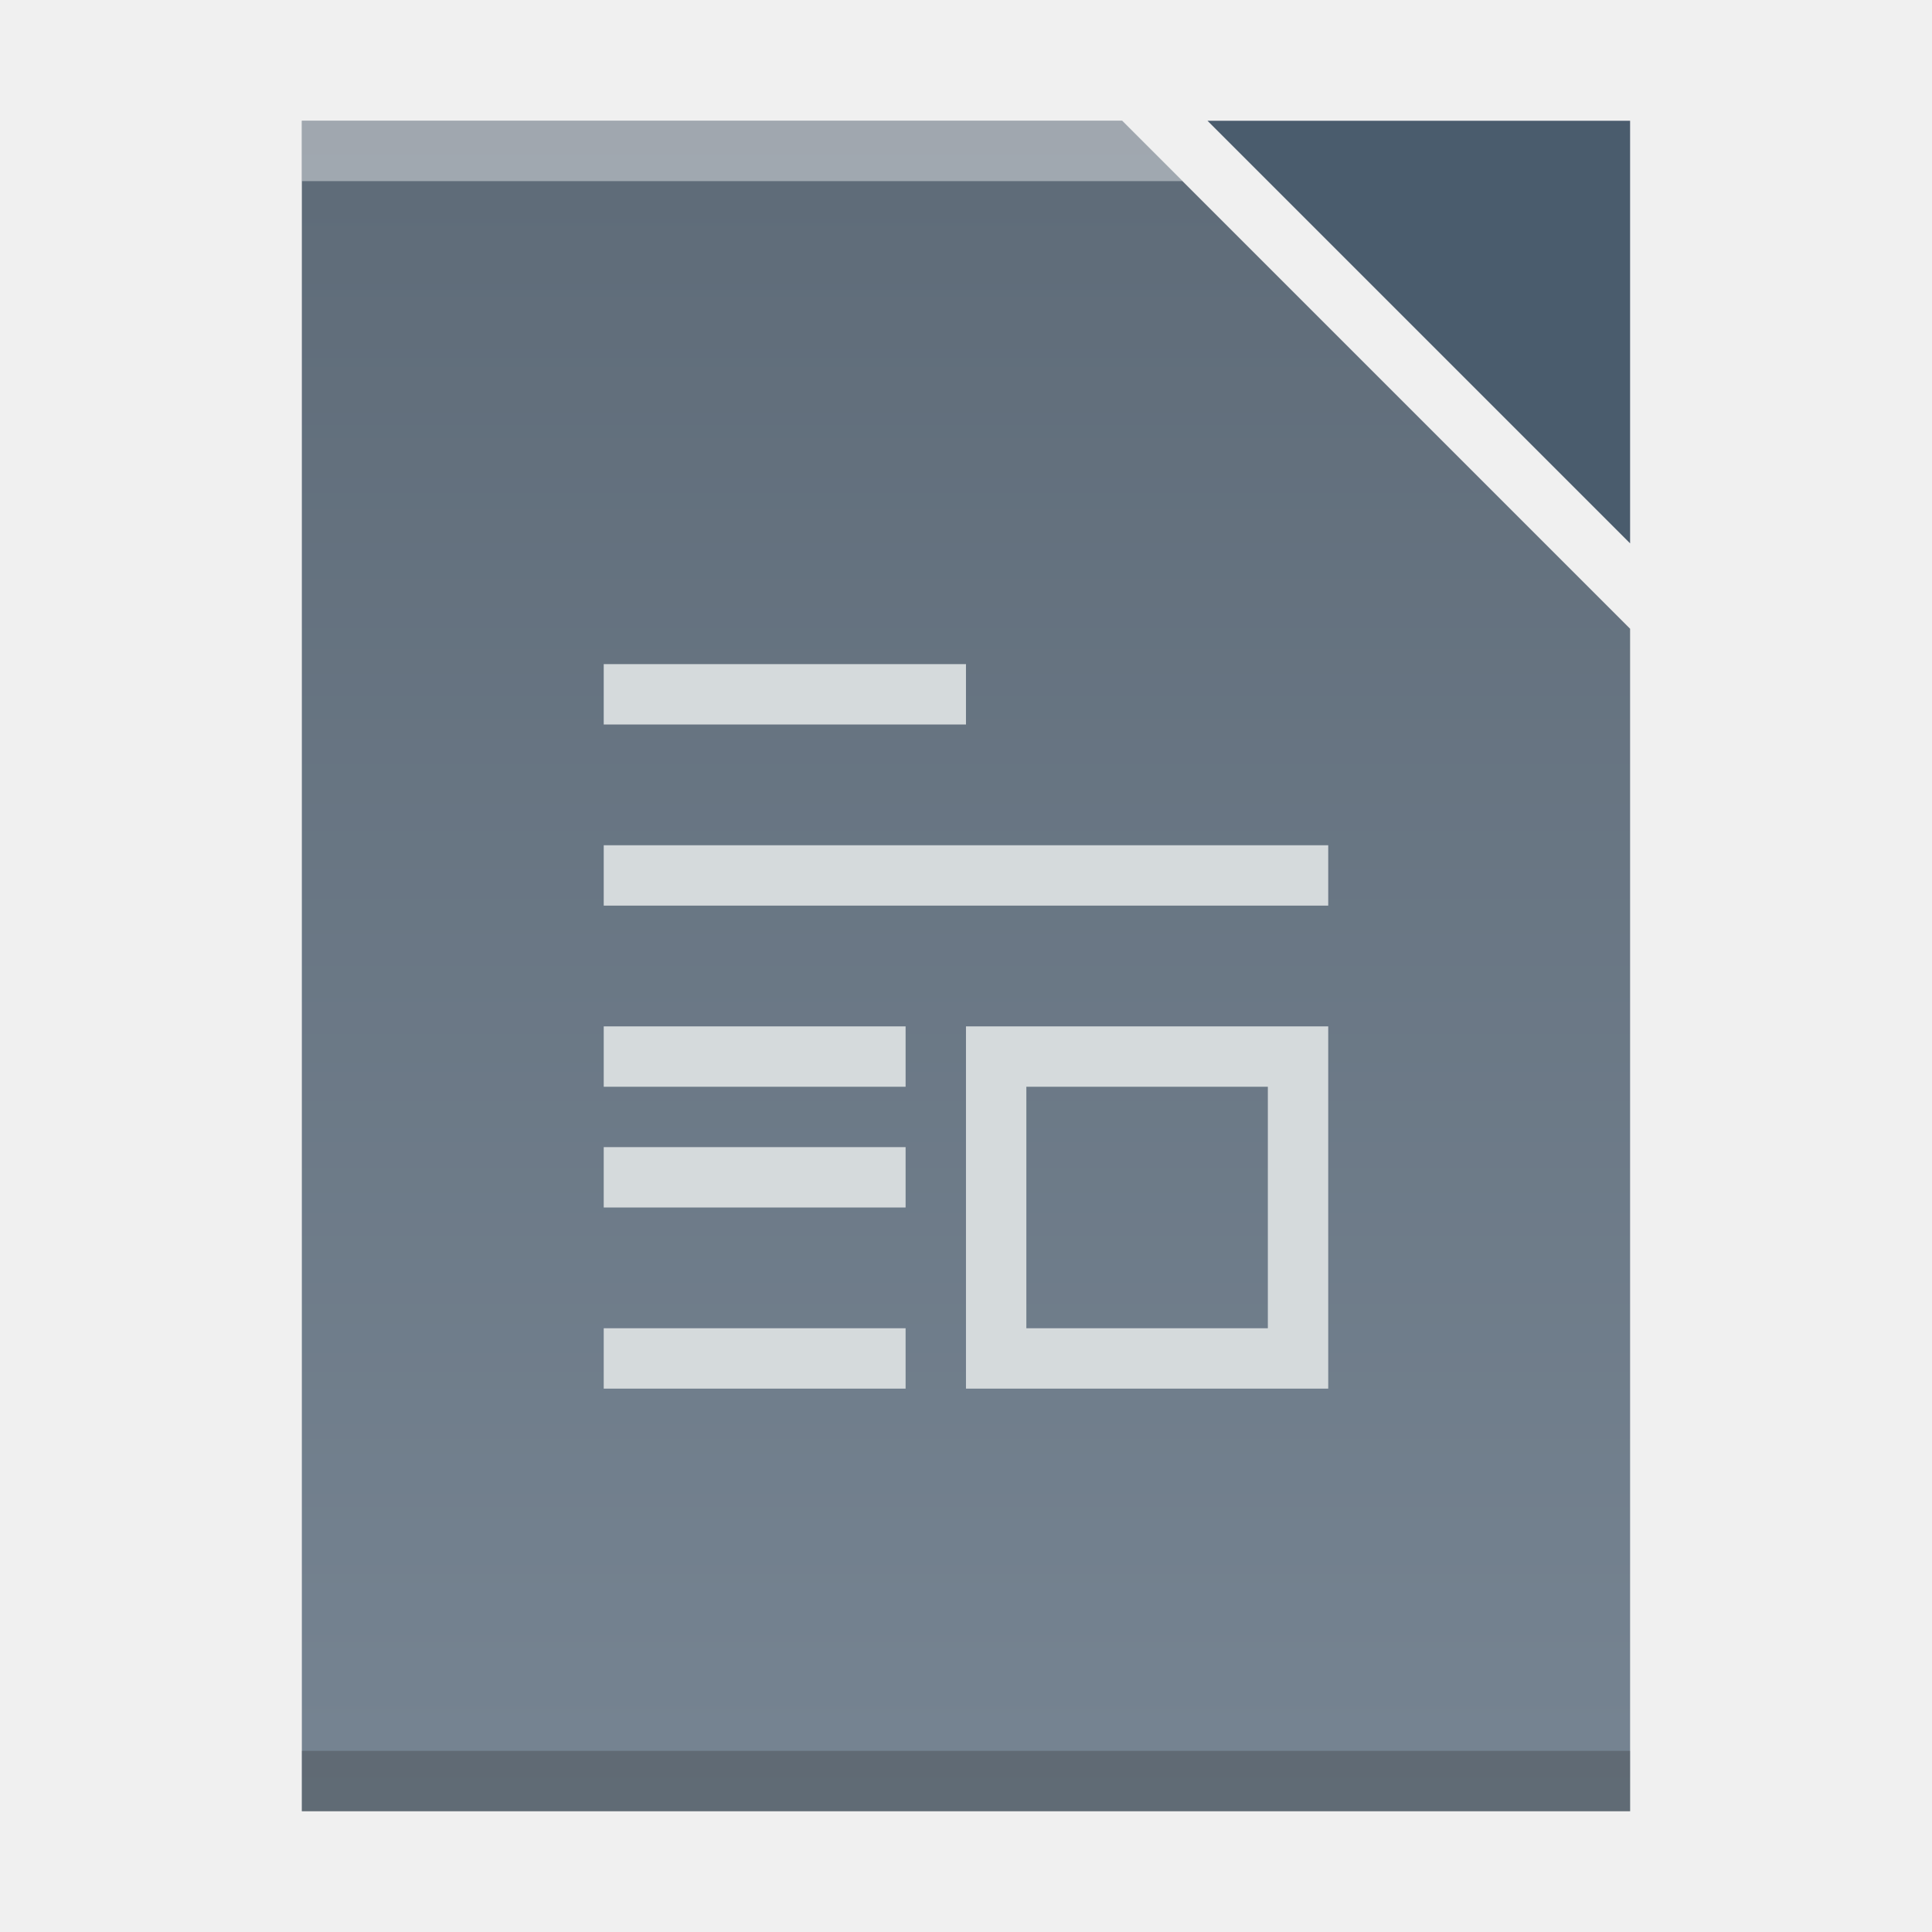
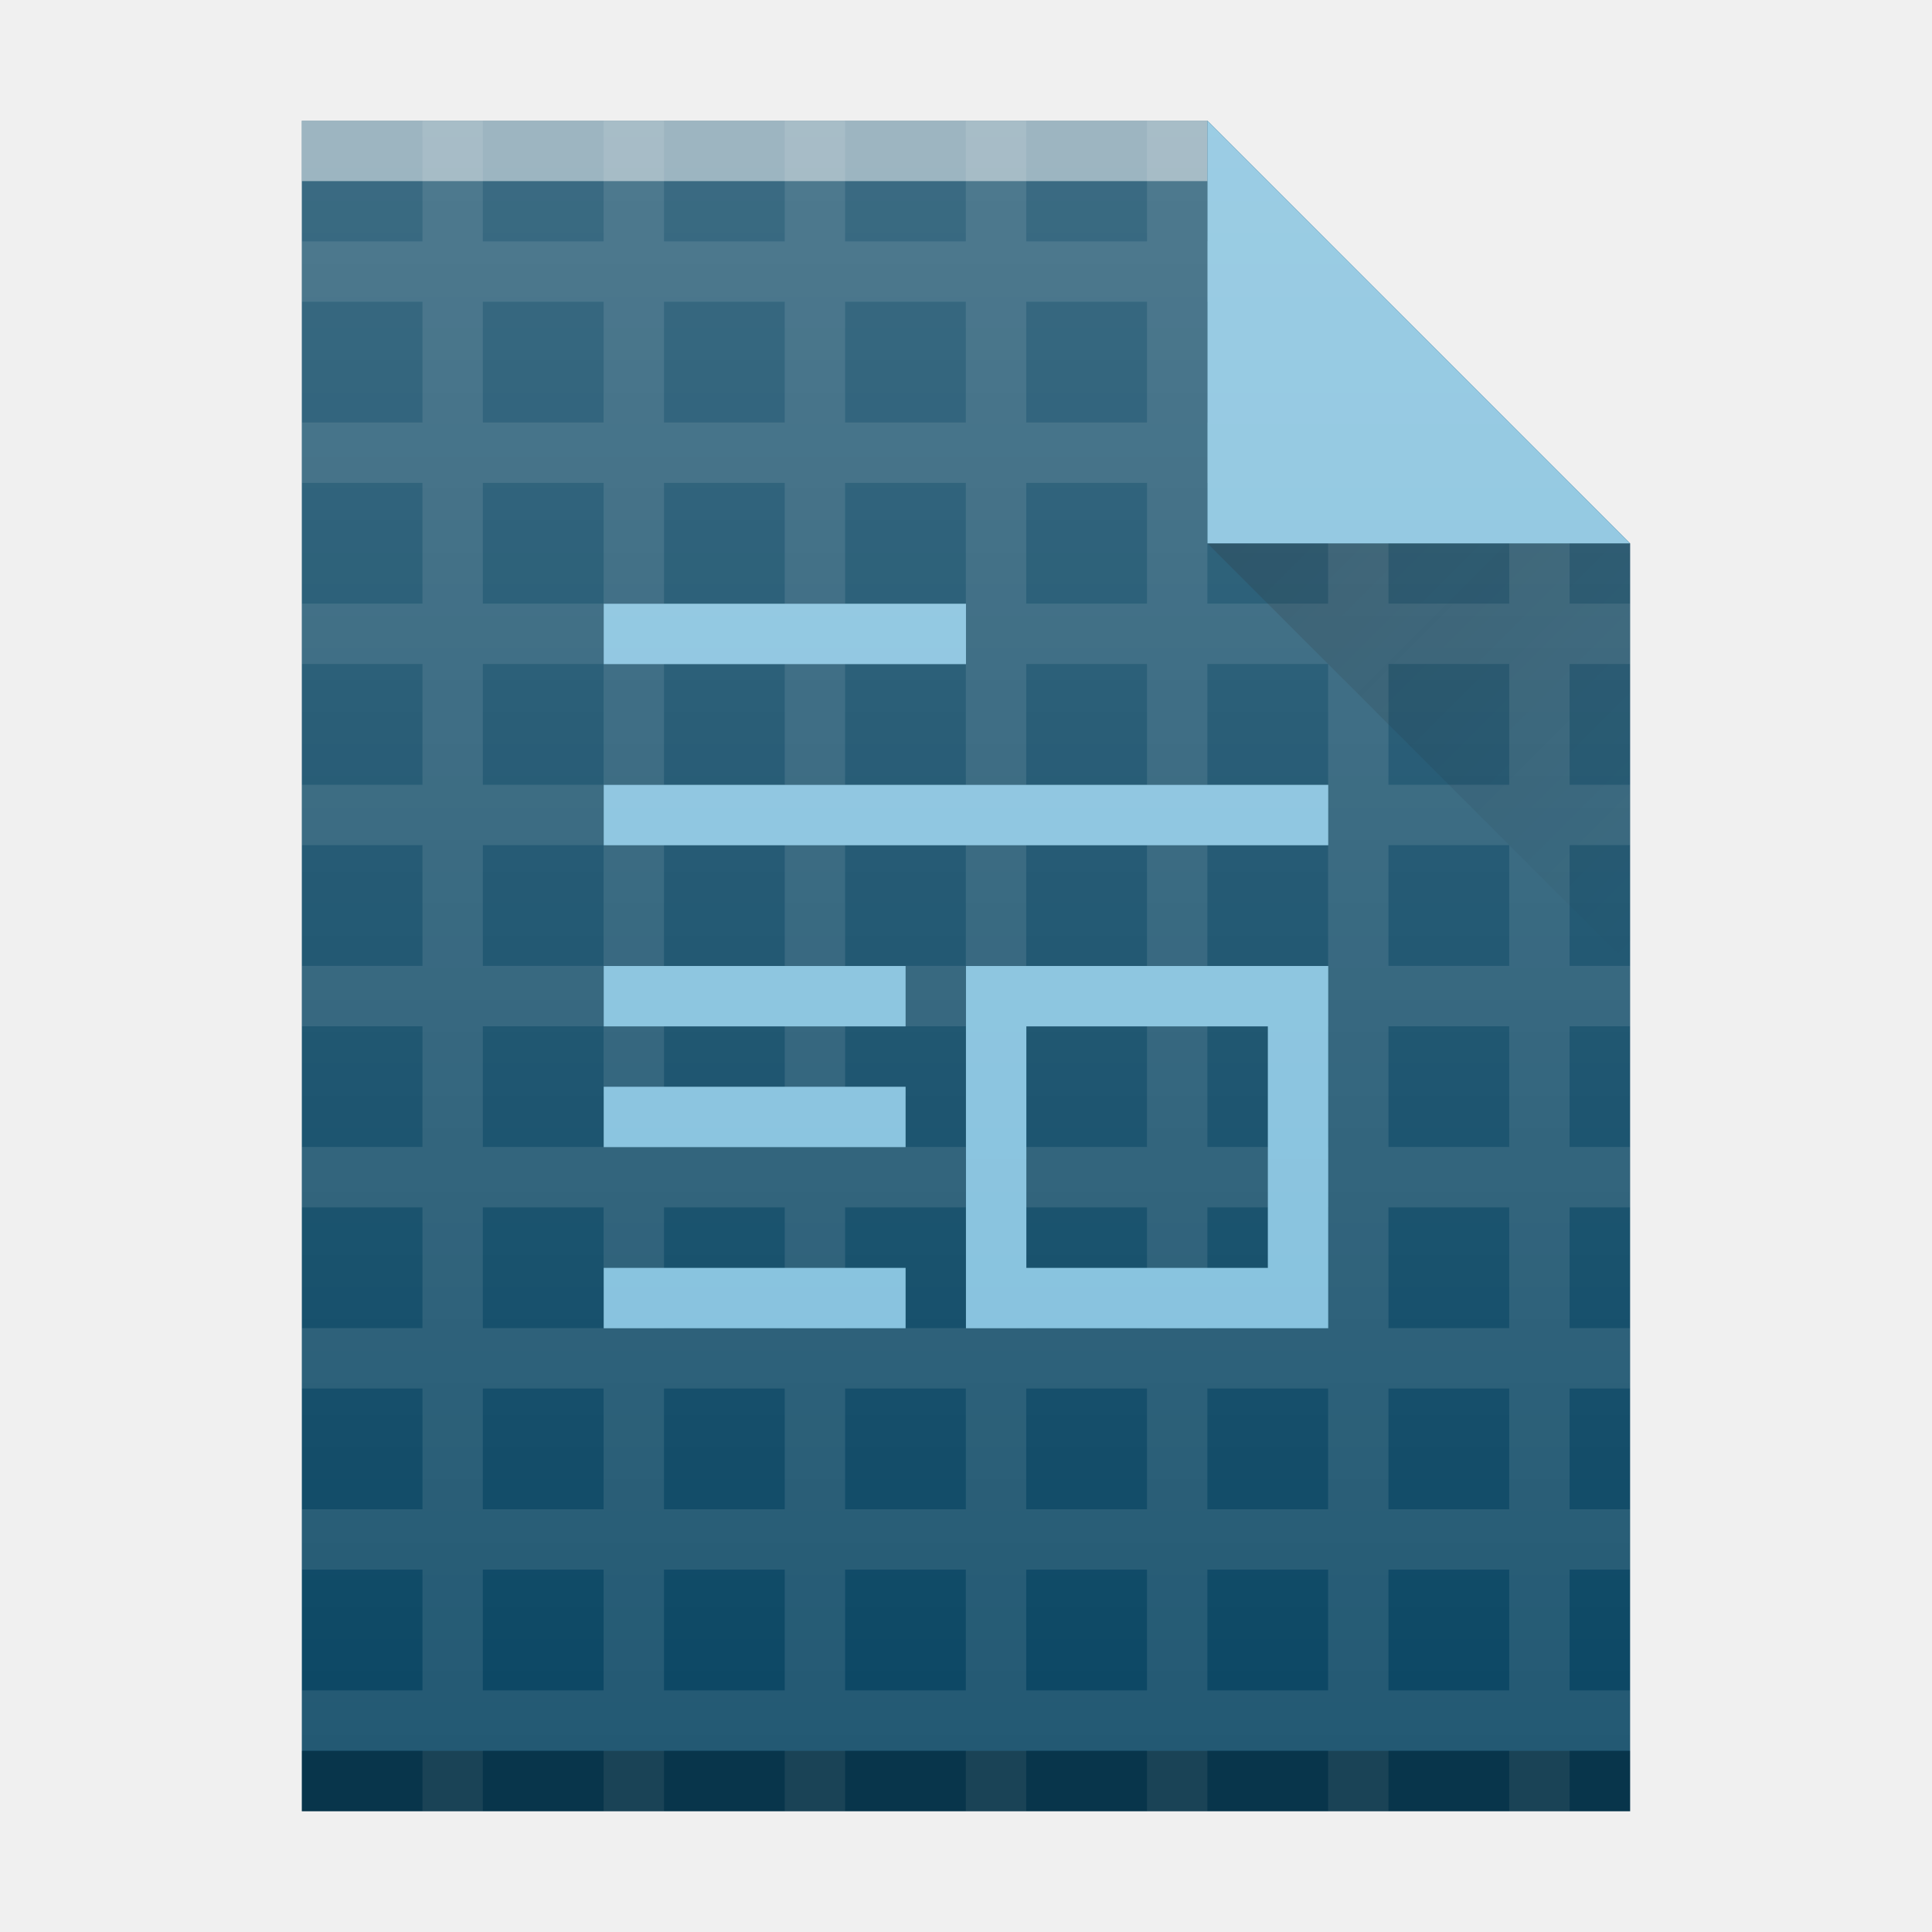
<svg xmlns="http://www.w3.org/2000/svg" xmlns:xlink="http://www.w3.org/1999/xlink" width="32" version="1.1" height="32" id="svg2">
  <defs id="defs5455">
-     <linearGradient id="linearGradient4300-7">
-       <stop style="stop-color:#5e6b78" id="stop4302-2" />
-       <stop offset="1" style="stop-color:#768492" id="stop4304-4" />
-     </linearGradient>
-     <linearGradient xlink:href="#linearGradient4300-7" id="linearGradient4306-3" y1="61" y2="3" x2="0" gradientUnits="userSpaceOnUse" gradientTransform="matrix(0.4999998,0,0,-0.4827584,384.5714,547.2462)" />
+     <linearGradient id="linearGradient6251">
+       <stop style="stop-color:#ffffff;stop-opacity:0" offset="0" id="stop6253" />
+       <stop style="stop-color:#ffffff;stop-opacity:0.2" offset="1" id="stop6255" />
+     </linearGradient>
+     <linearGradient id="linearGradient9654">
+       <stop style="stop-color:#060606;stop-opacity:1" offset="0" id="stop9656" />
+       <stop style="stop-color:#000000;stop-opacity:0" offset="1" id="stop9658" />
+     </linearGradient>
+     <linearGradient gradientTransform="matrix(0.72727,0,0,0.68966,-327.843,-481.869)" x2="0" gradientUnits="userSpaceOnUse" y2="727.71" y1="785.71" id="a">
+       <stop id="stop7" stop-color="#6c7a89" />
+       <stop id="stop9" stop-color="#768492" offset="1" />
+     </linearGradient>
+     <linearGradient gradientTransform="translate(55.99999,16)" gradientUnits="userSpaceOnUse" x2="32" y2="32" x1="16" y1="16" id="c">
+       <stop id="stop17" stop-color="#383e51" />
+       <stop id="stop19" stop-opacity="0" stop-color="#655c6f" offset="1" />
+     </linearGradient>
+     <linearGradient gradientTransform="translate(24.88999,-1004.3)" x2="0" gradientUnits="userSpaceOnUse" y2="1039.3" y1="1052.3" id="b">
+       <stop id="stop12" stop-color="#a0aab4" />
+       <stop id="stop14" stop-color="#d8dce0" offset="1" />
+     </linearGradient>
+     <linearGradient y2="365.362" x2="58" y1="392.362" x1="58" gradientTransform="translate(309.5714,152.4358)" gradientUnits="userSpaceOnUse" id="linearGradient4178-2" xlink:href="#linearGradient6251" />
+     <linearGradient y2="24" x2="54" y1="17" x1="47" gradientTransform="translate(357.5714,507.798)" gradientUnits="userSpaceOnUse" id="linearGradient4257-3" xlink:href="#linearGradient9654" />
  </defs>
  <g id="layer1" transform="matrix(1 0 0 1 -384.5714 -515.798)">
    <rect width="0" x="415.892" y="526.798" height="11" style="fill:#ffffff" id="rect4035" />
    <rect width="0" x="415.571" y="525.798" height="11" style="fill:#ffffff" id="rect4035-4" />
    <rect width="0" x="414.036" y="525.684" height="11.114" style="fill:#fbd2bf" id="rect4035-3" />
    <rect width="0" x="415.571" y="525.798" height="11" style="fill:#fbd2bf" id="rect4035-1" />
    <rect width="0" x="435.571" y="525.798" height="11" style="fill:#fbfbfb" id="rect4035-2" />
    <rect width="0" x="335.892" y="526.798" height="11" style="fill:#ffffff" id="rect4035-7" />
    <rect width="0" x="335.571" y="525.798" height="11" style="fill:#ffffff" id="rect4035-4-5" />
    <rect width="0" x="334.036" y="525.684" height="11.114" style="fill:#fbd2bf" id="rect4035-3-3" />
    <rect width="0" x="335.571" y="525.798" height="11" style="fill:#fbd2bf" id="rect4035-1-5" />
-     <path style="fill:url(#linearGradient4306-3);fill-opacity:1" d="m 389.571,517.798 0,28 15,0 7,0 0,-6.758 0,-12.828 -8.414,-8.414 -13.586,0 z" id="rect3500-6" />
-     <rect width="22" x="389.571" y="-545.798" height="1" style="fill:#2e3132;fill-opacity:0.294" id="rect4169-7" transform="scale(1,-1)" />
-     <path style="fill:#ffffff;fill-opacity:0.41" d="m 389.571,517.798 0,1 14.586,0 -1,-1 -13.586,0 z" id="rect4236-5" />
-     <path style="fill:#4a5c6d;fill-opacity:1;fill-rule:evenodd" id="path4314-3" d="m 404.571,517.798 7,7 0,-7 z" />
    <rect width="0" x="375.892" y="-536.798" height="11" style="fill:#ffffff" id="rect4035-5" transform="scale(1,-1)" />
    <rect width="0" x="375.571" y="-537.798" height="11" style="fill:#ffffff" id="rect4035-4-6" transform="scale(1,-1)" />
    <rect width="0" x="374.036" y="-537.912" height="11.114" style="fill:#fbd2bf" id="rect4035-3-2" transform="scale(1,-1)" />
    <rect width="0" x="375.571" y="-537.798" height="11" style="fill:#fbd2bf" id="rect4035-1-9" transform="scale(1,-1)" />
-     <path style="color:#000000;fill:#d5dadc;stroke-width:1.4;fill-opacity:1" id="rect4020" d="m 394.571,526.798 0,1 6,0 0,-1 -6,0 z m 0,3 0,1 12,0 0,-1 -12,0 z m 0,3 0,1 5,0 0,-1 -5,0 z m 6,0 0,6 6,0 0,-6 -6,0 z m 1,1 4,0 0,4 -4,0 0,-4 z m -7,1 0,1 5,0 0,-1 -5,0 z m 0,3 0,1 5,0 0,-1 -5,0 z" />
+     <rect width="0" x="365.892" y="526.798" height="11" style="fill:#ffffff" id="rect4035-12" />
+     <rect width="0" x="365.571" y="525.798" height="11" style="fill:#ffffff" id="rect4035-4-7" />
+     <rect width="0" x="364.036" y="525.684" height="11.114" style="fill:#fbd2bf" id="rect4035-3-0" />
+     <rect width="0" x="365.571" y="525.798" height="11" style="fill:#fbd2bf" id="rect4035-1-93" />
+     <rect width="0" x="405.892" y="-536.798" height="11" style="fill:#ffffff" id="rect4035-5-6" transform="scale(1,-1)" />
+     <rect width="0" x="405.571" y="-537.798" height="11" style="fill:#ffffff" id="rect4035-4-6-0" transform="scale(1,-1)" />
+     <rect width="0" x="404.036" y="-537.912" height="11.114" style="fill:#fbd2bf" id="rect4035-3-2-6" transform="scale(1,-1)" />
+     <rect width="0" x="405.571" y="-537.798" height="11" style="fill:#fbd2bf" id="rect4035-1-9-2" transform="scale(1,-1)" />
+     <rect width="0" x="445.892" y="526.798" height="11" style="fill:#ffffff" id="rect4035-922" />
+     <rect width="0" x="445.571" y="525.798" height="11" style="fill:#ffffff" id="rect4035-4-8" />
+     <rect width="0" x="444.036" y="525.684" height="11.114" style="fill:#fbd2bf" id="rect4035-3-973" />
+     <rect width="0" x="445.571" y="525.798" height="11" style="fill:#fbd2bf" id="rect4035-1-61" />
+     <rect width="0" x="365.892" y="526.798" height="11" style="fill:#ffffff" id="rect4035-7-29" />
+     <rect width="0" x="365.571" y="525.798" height="11" style="fill:#ffffff" id="rect4035-4-5-3" />
+     <rect width="0" x="364.036" y="525.684" height="11.114" style="fill:#fbd2bf" id="rect4035-3-3-1" />
+     <rect width="0" x="365.571" y="525.798" height="11" style="fill:#fbd2bf" id="rect4035-1-5-94" />
+     <rect width="0" x="405.892" y="-536.798" height="11" style="fill:#ffffff" id="rect4035-5-78" transform="scale(1,-1)" />
+     <rect width="0" x="405.571" y="-537.798" height="11" style="fill:#ffffff" id="rect4035-4-6-4" transform="scale(1,-1)" />
+     <rect width="0" x="404.036" y="-537.912" height="11.114" style="fill:#fbd2bf" id="rect4035-3-2-5" transform="scale(1,-1)" />
+     <rect width="0" x="405.571" y="-537.798" height="11" style="fill:#fbd2bf" id="rect4035-1-9-03" transform="scale(1,-1)" />
+     <rect width="0" x="255.819" y="520.902" height="20.167" style="fill:#5e6b78" id="rect4035-6" />
+     <rect width="0" x="447.294" y="522.069" height="22" style="fill:#ffffff" id="rect4035-75" />
+     <rect width="0" x="446.652" y="520.069" height="22" style="fill:#ffffff" id="rect4035-4-7-6" />
+     <rect width="0" x="443.58" y="519.841" height="22.228" style="fill:#fbd2bf" id="rect4035-3-5" />
+     <rect width="0" x="446.652" y="520.069" height="22" style="fill:#fbd2bf" id="rect4035-1-3" />
+     <rect width="0" x="486.652" y="520.069" height="22" style="fill:#fbfbfb" id="rect4035-2-10" />
+     <rect width="0" x="446.652" y="520.069" height="22" style="fill:#fbfbfb" id="rect4035-8" />
+     <rect width="0" x="287.294" y="522.069" height="22" style="fill:#ffffff" id="rect4035-7-5" />
+     <rect width="0" x="286.652" y="520.069" height="22" style="fill:#ffffff" id="rect4035-4-5-6" />
+     <rect width="0" x="283.58" y="519.841" height="22.228" style="fill:#fbd2bf" id="rect4035-3-3-2" />
+     <rect width="0" x="286.652" y="520.069" height="22" style="fill:#fbd2bf" id="rect4035-1-5-9" />
+     <rect width="0" x="367.294" y="-542.069" height="22" style="fill:#ffffff" id="rect4035-5-1" transform="scale(1,-1)" />
+     <rect width="0" x="366.652" y="-544.069" height="22" style="fill:#ffffff" id="rect4035-4-6-2" transform="scale(1,-1)" />
+     <rect width="0" x="363.58" y="-544.297" height="22.228" style="fill:#fbd2bf" id="rect4035-3-2-7" transform="scale(1,-1)" />
+     <rect width="0" x="366.652" y="-544.069" height="22" style="fill:#fbd2bf" id="rect4035-1-9-0" transform="scale(1,-1)" />
+     <rect width="0" x="445.892" y="526.798" height="11" style="fill:#ffffff" id="rect4035-75-8" />
+     <rect width="0" x="445.572" y="525.798" height="11" style="fill:#ffffff" id="rect4035-4-3" />
+     <rect width="0" x="444.036" y="525.684" height="11.114" style="fill:#fbd2bf" id="rect4035-3-56" />
+     <rect width="0" x="445.572" y="525.798" height="11" style="fill:#fbd2bf" id="rect4035-1-2" />
+     <rect width="0" x="445.572" y="525.798" height="11" style="fill:#fbfbfb" id="rect4035-5-9" />
+     <rect width="0" x="445.892" y="526.798" height="11" style="fill:#ffffff" id="rect4035-7-1" />
+     <rect width="0" x="445.572" y="525.798" height="11" style="fill:#ffffff" id="rect4035-4-53" />
+     <rect width="0" x="444.036" y="525.684" height="11.114" style="fill:#fbd2bf" id="rect4035-3-5-7" />
+     <rect width="0" x="445.572" y="525.798" height="11" style="fill:#fbd2bf" id="rect4035-1-6" />
+     <rect width="0" x="445.572" y="525.798" height="11" style="fill:#fbfbfb" id="rect4035-5-2" />
+     <rect width="0" x="445.892" y="526.798" height="11" style="fill:#ffffff" id="rect4035-53" />
+     <rect width="0" x="445.572" y="525.798" height="11" style="fill:#ffffff" id="rect4035-4-5-9" />
+     <rect width="0" x="445.892" y="526.798" height="11" style="fill:#ffffff" id="rect4035-6-2" />
+     <rect width="0" x="445.572" y="525.798" height="11" style="fill:#ffffff" id="rect4035-4-2" />
+     <rect width="0" x="444.036" y="525.684" height="11.114" style="fill:#fbd2bf" id="rect4035-3-9" />
+     <rect width="0" x="445.572" y="525.798" height="11" style="fill:#fbd2bf" id="rect4035-1-1" />
+     <rect width="0" x="445.572" y="525.798" height="11" style="fill:#fbfbfb" id="rect4035-5-27" />
+     <rect width="0" x="445.572" y="525.798" height="11" style="fill:#fffcf9" id="rect4035-8-0" />
+     <rect width="0" x="445.572" y="525.798" height="11" style="fill:#e8d9eb" id="rect4035-44" />
+     <rect width="0" x="445.572" y="525.798" height="11" style="fill:#e8d9eb" id="rect4035-7-0" />
+     <rect width="0" x="445.892" y="526.798" height="11" style="fill:#ffffff" id="rect4035-753" />
+     <rect width="0" x="445.572" y="525.798" height="11" style="fill:#ffffff" id="rect4035-4-56" />
+     <rect width="0" x="444.036" y="525.684" height="11.114" style="fill:#fbd2bf" id="rect4035-3-2-2" />
+     <rect width="0" x="445.572" y="525.798" height="11" style="fill:#fbd2bf" id="rect4035-1-9-37" />
+     <rect width="0" x="445.572" y="525.798" height="11" style="fill:#fbfbfb" id="rect4035-5-5" />
+     <rect width="0" x="445.572" y="525.798" height="11" style="fill:#fffcf9" id="rect4035-8-1" />
+     <rect width="0" x="445.892" y="526.798" height="11" style="fill:#ffffff" id="rect4035-92" />
+     <rect width="0" x="445.572" y="525.798" height="11" style="fill:#ffffff" id="rect4035-4-28" />
+     <rect width="0" x="444.036" y="525.684" height="11.114" style="fill:#fbd2bf" id="rect4035-3-97" />
+     <rect width="0" x="445.572" y="525.798" height="11" style="fill:#fbd2bf" id="rect4035-1-36" />
+     <rect width="0" x="465.572" y="525.798" height="11" style="fill:#fbfbfb" id="rect4035-2-1" />
+     <rect width="0" x="445.572" y="525.798" height="11" style="fill:#fbfbfb" id="rect4035-8-29" />
+     <rect width="0" x="445.892" y="526.798" height="11" style="fill:#ffffff" id="rect4035-75-2" />
+     <rect width="0" x="445.572" y="525.798" height="11" style="fill:#ffffff" id="rect4035-4-3-7" />
+     <rect width="0" x="444.036" y="525.684" height="11.114" style="fill:#fbd2bf" id="rect4035-3-56-0" />
+     <rect width="0" x="445.572" y="525.798" height="11" style="fill:#fbd2bf" id="rect4035-1-2-9" />
+     <rect width="0" x="445.572" y="525.798" height="11" style="fill:#fbfbfb" id="rect4035-5-9-3" />
+     <rect width="0" x="445.892" y="526.798" height="11" style="fill:#ffffff" id="rect4035-7-1-6" />
+     <rect width="0" x="445.572" y="525.798" height="11" style="fill:#ffffff" id="rect4035-4-53-0" />
+     <rect width="0" x="444.036" y="525.684" height="11.114" style="fill:#fbd2bf" id="rect4035-3-5-6" />
+     <rect width="0" x="445.572" y="525.798" height="11" style="fill:#fbd2bf" id="rect4035-1-6-2" />
+     <rect width="0" x="445.572" y="525.798" height="11" style="fill:#fbfbfb" id="rect4035-5-2-6" />
+     <rect width="0" x="445.892" y="526.798" height="11" style="fill:#ffffff" id="rect4035-53-1" />
+     <rect width="0" x="445.572" y="525.798" height="11" style="fill:#ffffff" id="rect4035-4-5-8" />
+     <rect width="0" x="445.892" y="526.798" height="11" style="fill:#ffffff" id="rect4035-6-7" />
+     <rect width="0" x="445.572" y="525.798" height="11" style="fill:#ffffff" id="rect4035-4-2-92" />
+     <rect width="0" x="444.036" y="525.684" height="11.114" style="fill:#fbd2bf" id="rect4035-3-9-0" />
+     <rect width="0" x="445.572" y="525.798" height="11" style="fill:#fbd2bf" id="rect4035-1-1-23" />
+     <rect width="0" x="445.572" y="525.798" height="11" style="fill:#fbfbfb" id="rect4035-5-27-7" />
+     <rect width="0" x="445.572" y="525.798" height="11" style="fill:#fffcf9" id="rect4035-8-0-5" />
+     <rect width="0" x="445.572" y="525.798" height="11" style="fill:#e8d9eb" id="rect4035-44-92" />
+     <rect width="0" x="445.572" y="525.798" height="11" style="fill:#e8d9eb" id="rect4035-7-2" />
+     <rect width="0" x="445.892" y="526.798" height="11" style="fill:#ffffff" id="rect4035-753-8" />
+     <rect width="0" x="445.572" y="525.798" height="11" style="fill:#ffffff" id="rect4035-4-56-9" />
+     <rect width="0" x="444.036" y="525.684" height="11.114" style="fill:#fbd2bf" id="rect4035-3-2-7-3" />
+     <rect width="0" x="445.572" y="525.798" height="11" style="fill:#fbd2bf" id="rect4035-1-9-3" />
+     <rect width="0" x="445.572" y="525.798" height="11" style="fill:#fbfbfb" id="rect4035-5-61" />
+     <rect width="0" x="445.572" y="525.798" height="11" style="fill:#fffcf9" id="rect4035-8-1-2" />
+     <rect width="0" x="445.892" y="526.798" height="11" style="fill:#ffffff" id="rect4035-9" />
+     <rect width="0" x="445.572" y="525.798" height="11" style="fill:#ffffff" id="rect4035-4-31" />
+     <rect width="0" x="444.036" y="525.684" height="11.114" style="fill:#fbd2bf" id="rect4035-3-94" />
+     <rect width="0" x="445.572" y="525.798" height="11" style="fill:#fbd2bf" id="rect4035-1-7" />
+     <rect width="0" x="465.572" y="525.798" height="11" style="fill:#fbfbfb" id="rect4035-2-8" />
+     <rect width="0" x="445.572" y="525.798" height="11" style="fill:#fbfbfb" id="rect4035-8-4" />
+     <rect width="0" x="445.89" y="526.796" height="11" style="fill:#ffffff" id="rect4035-75-1" />
+     <rect width="0" x="445.569" y="525.796" height="11" style="fill:#ffffff" id="rect4035-4-3-2" />
+     <rect width="0" x="444.034" y="525.682" height="11.114" style="fill:#fbd2bf" id="rect4035-3-56-7" />
+     <rect width="0" x="445.569" y="525.796" height="11" style="fill:#fbd2bf" id="rect4035-1-2-0" />
+     <rect width="0" x="445.569" y="525.796" height="11" style="fill:#fbfbfb" id="rect4035-5-9-9" />
+     <rect width="0" x="445.89" y="526.796" height="11" style="fill:#ffffff" id="rect4035-7-1-3" />
+     <rect width="0" x="445.569" y="525.796" height="11" style="fill:#ffffff" id="rect4035-4-53-6" />
+     <rect width="0" x="444.034" y="525.682" height="11.114" style="fill:#fbd2bf" id="rect4035-3-5-0" />
+     <rect width="0" x="445.569" y="525.796" height="11" style="fill:#fbd2bf" id="rect4035-1-6-6" />
+     <rect width="0" x="445.569" y="525.796" height="11" style="fill:#fbfbfb" id="rect4035-5-2-2" />
+     <rect width="0" x="445.89" y="526.796" height="11" style="fill:#ffffff" id="rect4035-53-6" />
+     <rect width="0" x="445.569" y="525.796" height="11" style="fill:#ffffff" id="rect4035-4-5-1" />
+     <rect width="0" x="445.89" y="526.796" height="11" style="fill:#ffffff" id="rect4035-6-87" />
+     <rect width="0" x="445.569" y="525.796" height="11" style="fill:#ffffff" id="rect4035-4-2-9" />
+     <rect width="0" x="444.034" y="525.682" height="11.114" style="fill:#fbd2bf" id="rect4035-3-9-2" />
+     <rect width="0" x="445.569" y="525.796" height="11" style="fill:#fbd2bf" id="rect4035-1-1-0" />
+     <rect width="0" x="445.569" y="525.796" height="11" style="fill:#fbfbfb" id="rect4035-5-27-2" />
+     <rect width="0" x="445.569" y="525.796" height="11" style="fill:#fffcf9" id="rect4035-8-0-3" />
+     <rect width="0" x="445.569" y="525.796" height="11" style="fill:#e8d9eb" id="rect4035-44-75" />
+     <rect width="0" x="445.569" y="525.796" height="11" style="fill:#e8d9eb" id="rect4035-7-92" />
+     <rect width="0" x="445.89" y="526.796" height="11" style="fill:#ffffff" id="rect4035-753-2" />
+     <rect width="0" x="445.569" y="525.796" height="11" style="fill:#ffffff" id="rect4035-4-56-8" />
+     <rect width="0" x="444.034" y="525.682" height="11.114" style="fill:#fbd2bf" id="rect4035-3-2-9" />
+     <rect width="0" x="445.569" y="525.796" height="11" style="fill:#fbd2bf" id="rect4035-1-9-7" />
+     <rect width="0" x="445.569" y="525.796" height="11" style="fill:#fbfbfb" id="rect4035-5-1-1" />
+     <rect width="0" x="445.569" y="525.796" height="11" style="fill:#fffcf9" id="rect4035-8-2" />
+     <rect width="0" x="445.89" y="526.796" height="11" style="fill:#ffffff" id="rect4035-361" />
+     <rect width="0" x="445.569" y="525.796" height="11" style="fill:#ffffff" id="rect4035-4-29" />
+     <rect width="0" x="444.034" y="525.682" height="11.114" style="fill:#fbd2bf" id="rect4035-3-3-9" />
+     <rect width="0" x="445.569" y="525.796" height="11" style="fill:#fbd2bf" id="rect4035-1-19" />
+     <rect width="0" x="445.569" y="525.796" height="11" style="fill:#fbfbfb" id="rect4035-5-4" />
+     <rect width="0" x="445.569" y="525.796" height="11" style="fill:#fffcf9" id="rect4035-8-78" />
+     <rect width="0" x="435.571" y="565.798" height="11" style="fill:#036b53" id="rect4035-70" />
+     <rect width="0" x="435.892" y="566.798" height="11" style="fill:#ffffff" id="rect4035-67" />
+     <rect width="0" x="435.571" y="565.798" height="11" style="fill:#ffffff" id="rect4035-4-93" />
+     <rect width="0" x="434.036" y="565.684" height="11.114" style="fill:#fbd2bf" id="rect4035-3-60" />
+     <rect width="0" x="435.571" y="565.798" height="11" style="fill:#fbd2bf" id="rect4035-1-62" />
+     <rect width="0" x="435.571" y="565.798" height="11" style="fill:#fbfbfb" id="rect4035-5-6-6" />
+     <rect width="0" x="435.571" y="565.798" height="11" style="fill:#fffcf9" id="rect4035-8-1-4" />
+     <rect width="0" x="435.892" y="526.798" height="11" style="fill:#ffffff" id="rect4035-6-8" />
+     <rect width="0" x="435.571" y="525.798" height="11" style="fill:#ffffff" id="rect4035-4-2-7" />
+     <rect width="0" x="434.036" y="525.684" height="11.114" style="fill:#fbd2bf" id="rect4035-3-9-9" />
+     <rect width="0" x="435.571" y="525.798" height="11" style="fill:#fbd2bf" id="rect4035-1-1-2" />
+     <rect width="0" x="435.571" y="525.798" height="11" style="fill:#fbfbfb" id="rect4035-5-2-0" />
+     <rect width="0" x="435.571" y="525.798" height="11" style="fill:#fffcf9" id="rect4035-8-7" />
+     <rect width="0" x="435.571" y="525.798" height="11" style="fill:#e8d9eb" id="rect4035-44-2" />
+     <rect width="0" x="395.892" y="526.798" height="11" style="fill:#ffffff" id="rect4035-62" />
+     <rect width="0" x="395.571" y="525.798" height="11" style="fill:#ffffff" id="rect4035-4-9" />
+     <rect width="0" x="394.036" y="525.684" height="11.114" style="fill:#fbd2bf" id="rect4035-3-1" />
+     <rect width="0" x="395.571" y="525.798" height="11" style="fill:#fbd2bf" id="rect4035-1-2-3" />
+     <rect width="0" x="395.571" y="525.798" height="11" style="fill:#fbfbfb" id="rect4035-5-7" />
+     <rect width="0" x="395.571" y="525.798" height="11" style="fill:#fffcf9" id="rect4035-8-0-7" />
+     <rect width="0" x="395.571" y="525.798" height="11" style="fill:#e8d9eb" id="rect4035-44-9" />
+     <rect width="0" x="395.571" y="525.798" height="11" style="fill:#e8d9eb" id="rect4035-7-5-4" />
+     <rect width="0" x="396.841" y="526.798" height="11" style="fill:#ffffff" id="rect4035-36" />
+     <rect width="0" x="396.521" y="525.798" height="11" style="fill:#ffffff" id="rect4035-4-0" />
+     <rect width="0" x="394.985" y="525.684" height="11.114" style="fill:#fbd2bf" id="rect4035-3-6" />
+     <rect width="0" x="396.521" y="525.798" height="11" style="fill:#fbd2bf" id="rect4035-1-26" />
+     <rect width="0" x="396.521" y="525.798" height="11" style="fill:#fbfbfb" id="rect4035-5-1-9" />
+     <rect width="0" x="396.521" y="525.798" height="11" style="fill:#fffcf9" id="rect4035-8-8" />
+     <rect width="0" x="396.521" y="525.798" height="11" style="fill:#e8d9eb" id="rect4035-44-7" />
+     <rect width="0" x="396.521" y="525.798" height="11" style="fill:#e8d9eb" id="rect4035-7-9" />
+     <g id="g4889">
+       <path d="m 389.571,545.798 0,-28 15,0 7,7 0,0 0,21 -14,0 z" id="path4211-3" style="color:#000000;clip-rule:nonzero;display:inline;overflow:visible;visibility:visible;opacity:1;isolation:auto;mix-blend-mode:normal;color-interpolation:sRGB;color-interpolation-filters:linearRGB;solid-color:#000000;solid-opacity:1;fill:#0b4764;fill-opacity:1;fill-rule:nonzero;stroke-width:1;stroke-linecap:butt;stroke-linejoin:miter;stroke-miterlimit:4;stroke-dasharray:none;stroke-dashoffset:0;stroke-opacity:1;color-rendering:auto;image-rendering:auto;shape-rendering:auto;text-rendering:auto;enable-background:accumulate;filter-blend-mode:normal;filter-gaussianBlur-deviation:0" />
+       <path id="path4274" d="m 391.569,517.798 0,1.998 -1.998,0 0,1 0.998,0 1,0 0,1 0,1 -1.998,0 0,1 1.998,0 0,2 -1.998,0 0,1 1.998,0 0,2 -1.998,0 0,1 1.998,0 0,2 -1.998,0 0,1 1.998,0 0,2 -1.998,0 0,1 0.998,0 1,0 0,1 0,1 -1.998,0 0,1 1.998,0 0,1 0,1 -1.998,0 0,1 1.998,0 0,1 0,1 -1.998,0 0,1 1.998,0 0,1 0,0.002 1,0 0,-1.002 2,0 0,1.002 1,0 0,-1.002 2,0 0,1.002 0.002,0 0.998,0 0,-1.002 2,0 0,1.002 1,0 0,-1.002 2,0 0,1.002 1,0 0,-1.002 2,0 0,1.002 1,0 0,-1.002 2,0 0,1.002 1,0 0,-1.002 1,0 0.002,0 0,-1 -0.002,0 -1,0 0,-1 0,-1 1,0 0.002,0 0,-1 -0.002,0 -1,0 0,-1 0,-1 1,0 0.002,0 0,-1 -0.002,0 -1,0 0,-2 1,0 0.002,0 0,-1 -0.002,0 -1,0 0,-2 1,0 0.002,0 0,-1 -0.002,0 -1,0 0,-2 1,0 0.002,0 0,-1 -0.002,0 -1,0 0,-2 1.002,0 0,-1 -1.002,0 0,-2 -1,-1 -2,0 0,-2 -1,-1 -2,0 0,-1.998 -1,0 0,1.998 -2,0 0,-1.998 -1,0 0,1.998 -2,0 0,-1.998 -1,0 0,1.998 -2,0 0,-1.998 -1,0 0,1.998 -2,0 0,-1.998 -1,0 z m 1,2.998 2,0 0,2 -2,0 0,-2 z m 3,0 2,0 0,2 -2,0 0,-2 z m 3,0 2,0 0,2 -2,0 0,-2 z m 3,0 2,0 0,2 -2,0 0,-2 z m 3,0 2,0 0,2 -2,0 0,-2 z m -12,3 1,0 1,0 0,1 0,1 -2,0 0,-2 z m 3,0 2,0 0,2 -2,0 0,-2 z m 3,0 2,0 0,2 -2,0 0,-2 z m 3,0 2,0 0,2 -2,0 0,-2 z m 3,0 2,0 0,2 -2,0 0,-2 z m 3,0 2,0 0,2 -2,0 0,-2 z m -15,3 2,0 0,2 -2,0 0,-2 z m 3,0 2,0 0,2 -2,0 0,-2 z m 3,0 2,0 0,2 -2,0 0,-2 z m 3,0 2,0 0,2 -2,0 0,-2 z m 3,0 2,0 0,1 0,1 -1,0 -1,0 0,-2 z m 3,0 2,0 0,1 0,1 -2,0 0,-2 z m -15,3 2,0 0,2 -2,0 0,-2 z m 3,0 2,0 0,2 -2,0 0,-2 z m 3,0 2,0 0,2 -2,0 0,-2 z m 3,0 2,0 0,2 -2,0 0,-2 z m 3,0 1,0 1,0 0,2 -1,0 -1,0 0,-2 z m 3,0 2,0 0,2 -2,0 0,-2 z m -15,3 2,0 0,2 -2,0 0,-2 z m 3,0 2,0 0,2 -2,0 0,-2 z m 3,0 2,0 0,2 -2,0 0,-2 z m 3,0 2,0 0,2 -2,0 0,-2 z m 3,0 1,0 1,0 0,2 -1,0 -1,0 0,-2 z m 3,0 2,0 0,2 -2,0 0,-2 z m -15,3 2,0 0,2 -2,0 0,-2 z m 3,0 2,0 0,2 -2,0 0,-2 z m 3,0 2,0 0,2 -2,0 0,-2 z m 3,0 2,0 0,2 -2,0 0,-2 z m 3,0 1,0 1,0 0,2 -1,0 -1,0 0,-2 z m 3,0 2,0 0,2 -2,0 0,-2 z m -15,3 1,0 1,0 0,1 0,1 -2,0 0,-1 0,-1 z m 3,0 2,0 0,1 0,1 -2,0 0,-1 0,-1 z m 3,0 2,0 0,1 0,1 -2,0 0,-1 0,-1 z m 3,0 2,0 0,1 0,1 -2,0 0,-1 0,-1 z m 3,0 1,0 1,0 0,1 0,1 -1,0 -1,0 0,-1 0,-1 z m 3,0 2,0 0,1 0,1 -2,0 0,-1 0,-1 z m -15,3 2,0 0,1 0,1 -2,0 0,-1 0,-1 z m 3,0 2,0 0,1 0,1 -2,0 0,-1 0,-1 z m 3,0 2,0 0,1 0,1 -2,0 0,-1 0,-1 z m 3,0 2,0 0,1 0,1 -2,0 0,-1 0,-1 z m 3,0 1,0 1,0 0,1 0,1 -2,0 0,-1 0,-1 z m 3,0 2,0 0,1 0,1 -2,0 0,-1 0,-1 z" style="color:#000000;clip-rule:nonzero;display:inline;overflow:visible;visibility:visible;opacity:0.1;isolation:auto;mix-blend-mode:normal;color-interpolation:sRGB;color-interpolation-filters:linearRGB;solid-color:#000000;solid-opacity:1;fill:#ffffff;fill-opacity:1;fill-rule:nonzero;stroke-width:1;stroke-linecap:butt;stroke-linejoin:miter;stroke-miterlimit:4;stroke-dasharray:none;stroke-dashoffset:0;stroke-opacity:1;color-rendering:auto;image-rendering:auto;shape-rendering:auto;text-rendering:auto;enable-background:accumulate" />
+       <rect transform="scale(1,-1)" id="rect4169-9-2" style="color:#000000;clip-rule:nonzero;display:inline;overflow:visible;visibility:visible;opacity:0.5;isolation:auto;mix-blend-mode:normal;color-interpolation:sRGB;color-interpolation-filters:linearRGB;solid-color:#000000;solid-opacity:1;fill:#ffffff;fill-opacity:1;fill-rule:nonzero;stroke-width:1;stroke-linecap:butt;stroke-linejoin:miter;stroke-miterlimit:4;stroke-dasharray:none;stroke-dashoffset:0;stroke-opacity:1;color-rendering:auto;image-rendering:auto;shape-rendering:auto;text-rendering:auto;enable-background:accumulate;filter-blend-mode:normal;filter-gaussianBlur-deviation:0" height="1" y="-518.798" x="389.571" width="15" />
+       <rect transform="scale(1,-1)" id="rect4236-1-2" style="color:#000000;clip-rule:nonzero;display:inline;overflow:visible;visibility:visible;opacity:0.25;isolation:auto;mix-blend-mode:normal;color-interpolation:sRGB;color-interpolation-filters:linearRGB;solid-color:#000000;solid-opacity:1;fill:#000000;fill-opacity:1;fill-rule:nonzero;stroke-width:1;stroke-linecap:butt;stroke-linejoin:miter;stroke-miterlimit:4;stroke-dasharray:none;stroke-dashoffset:0;stroke-opacity:1;color-rendering:auto;image-rendering:auto;shape-rendering:auto;text-rendering:auto;enable-background:accumulate;filter-blend-mode:normal;filter-gaussianBlur-deviation:0" height="1" y="-545.798" x="389.571" width="22" />
+       <path d="m 404.571,524.798 7,7 0,-7 z" id="path4255-2" style="opacity:0.2;fill:url(#linearGradient4257-3);fill-rule:evenodd" />
+       <path d="m 411.571,524.798 -7,-7 0,7 z" id="path4314-2-8" style="color:#000000;clip-rule:nonzero;display:inline;overflow:visible;visibility:visible;opacity:1;isolation:auto;mix-blend-mode:normal;color-interpolation:sRGB;color-interpolation-filters:linearRGB;solid-color:#000000;solid-opacity:1;fill:#82c0dd;fill-opacity:1;fill-rule:nonzero;stroke-width:1;stroke-linecap:butt;stroke-linejoin:miter;stroke-miterlimit:4;stroke-dasharray:none;stroke-dashoffset:0;stroke-opacity:1;color-rendering:auto;image-rendering:auto;shape-rendering:auto;text-rendering:auto;enable-background:accumulate;filter-blend-mode:normal;filter-gaussianBlur-deviation:0" />
+       <path d="m 394.571,525.798 0,1 6,0 0,-1 -6,0 z m 0,3 0,1 12,0 0,-1 -12,0 z m 0,3 0,1 5,0 0,-1 -5,0 z m 6,0 0,6 6,0 0,-6 -6,0 z m 1,1 4,0 0,4 -4,0 0,-4 z m -7,1 0,1 5,0 0,-1 -5,0 z m 0,3 0,1 5,0 0,-1 -5,0 z" id="rect4020-6" style="color:#000000;clip-rule:nonzero;display:inline;overflow:visible;visibility:visible;opacity:1;isolation:auto;mix-blend-mode:normal;color-interpolation:sRGB;color-interpolation-filters:linearRGB;solid-color:#000000;solid-opacity:1;fill:#82c0dd;fill-opacity:1;fill-rule:nonzero;stroke-width:1;stroke-linecap:butt;stroke-linejoin:miter;stroke-miterlimit:4;stroke-dasharray:none;stroke-dashoffset:0;stroke-opacity:1;color-rendering:auto;image-rendering:auto;shape-rendering:auto;text-rendering:auto;enable-background:accumulate" />
+       <path style="fill:url(#linearGradient4178-2);fill-opacity:1" id="path7628-2-0" d="m 389.571,545.798 0,-28 15,0 7,7 0,0 0,21 -14,0 z" />
+     </g>
  </g>
</svg>
